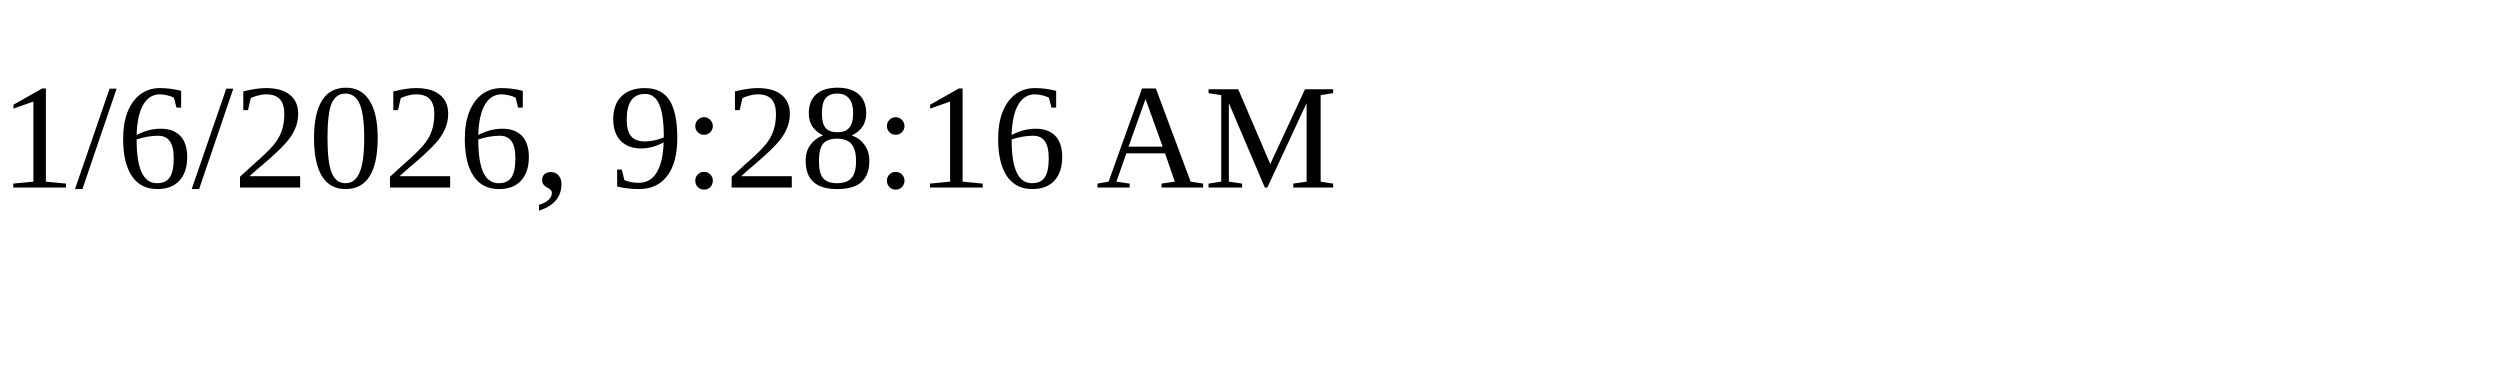
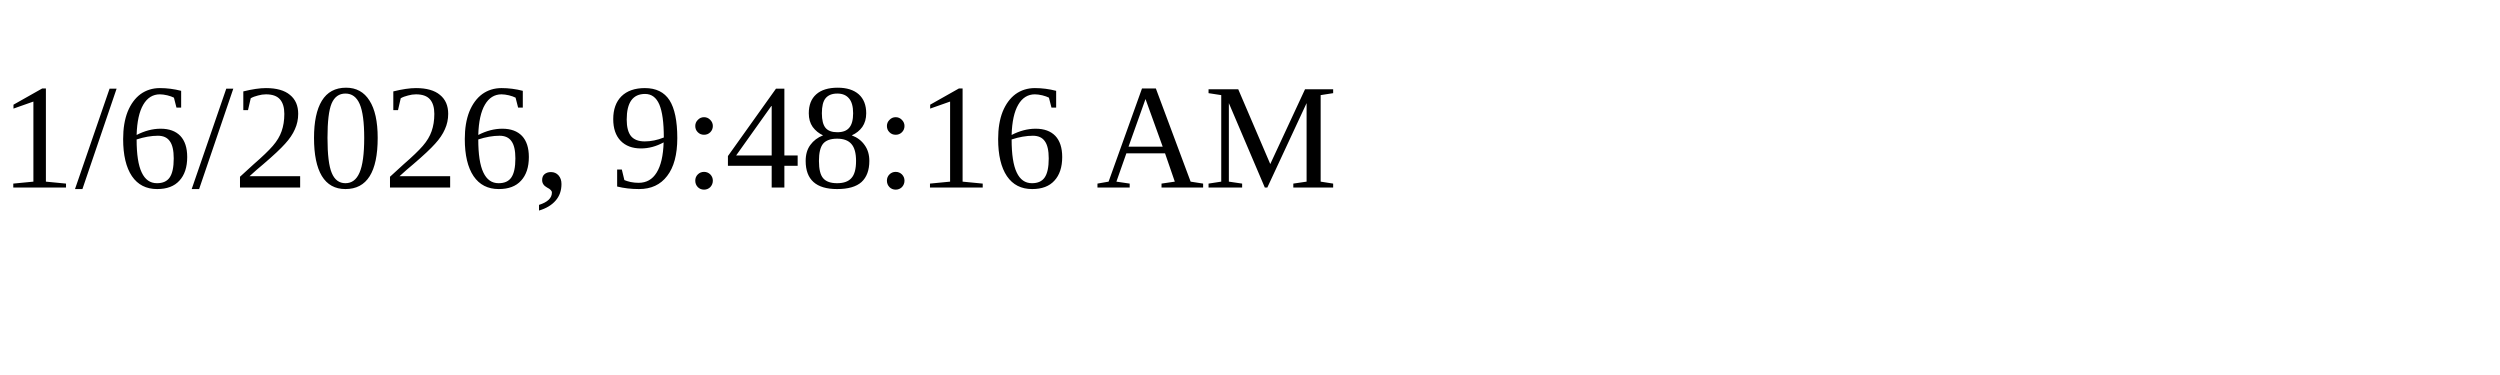
<svg xmlns="http://www.w3.org/2000/svg" height="30" width="200">
-   <text x="0" y="15">1/6/2026, 9:28:16 AM</text>
+   <text x="0" y="15">1/6/2026, 9:48:16 AM</text>
</svg>
